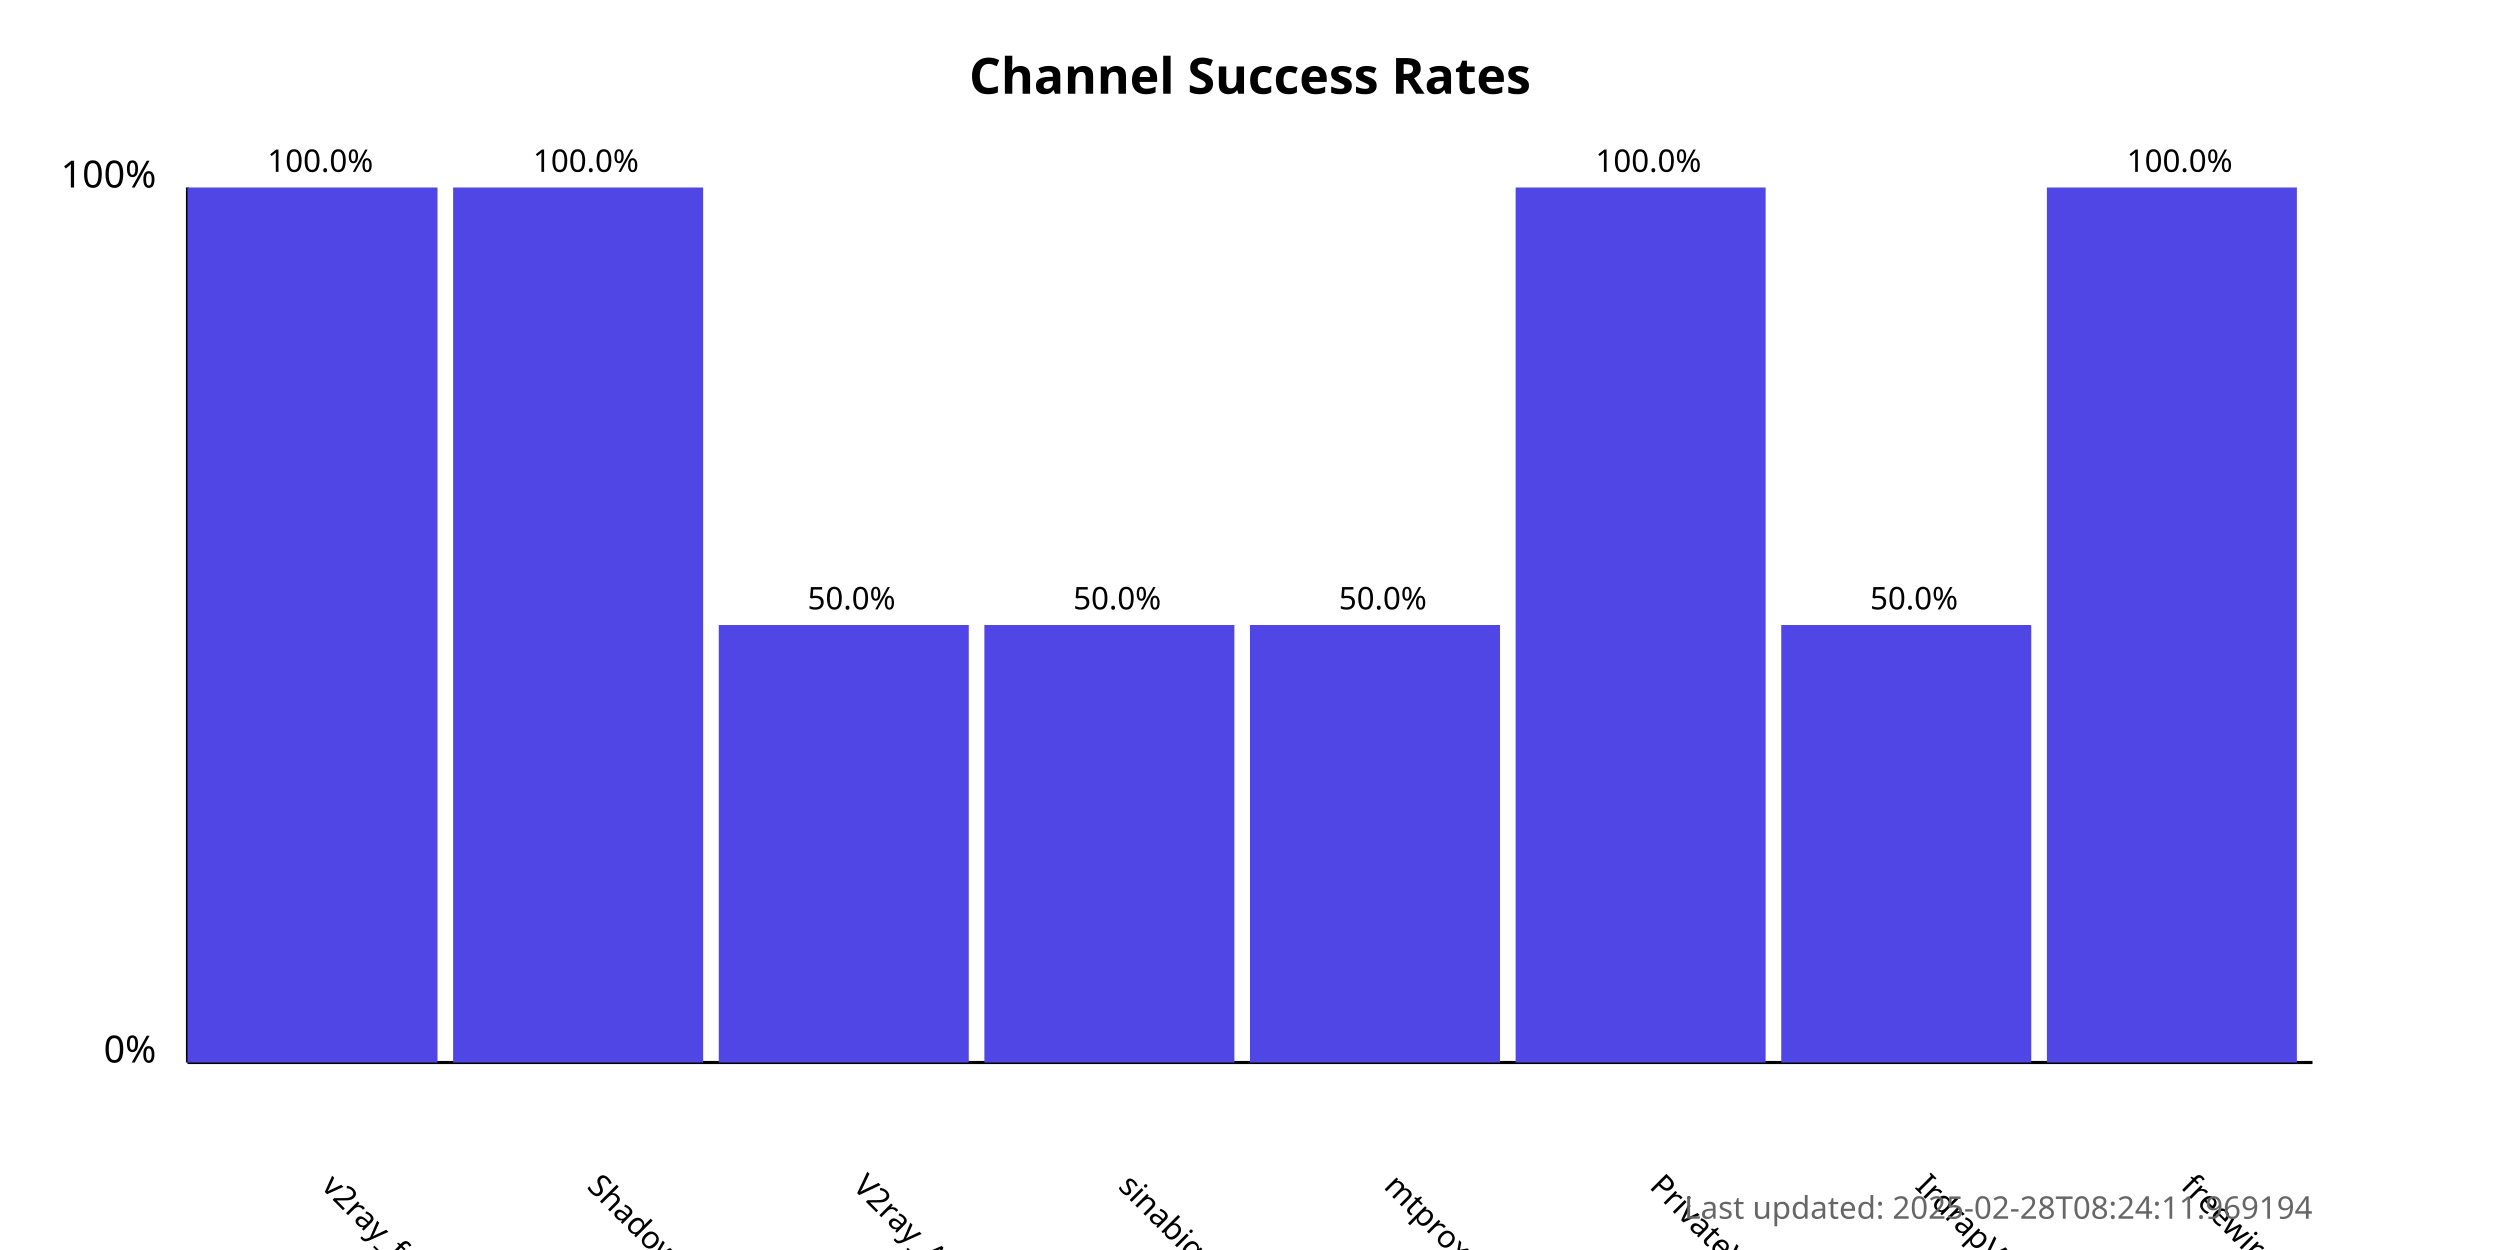
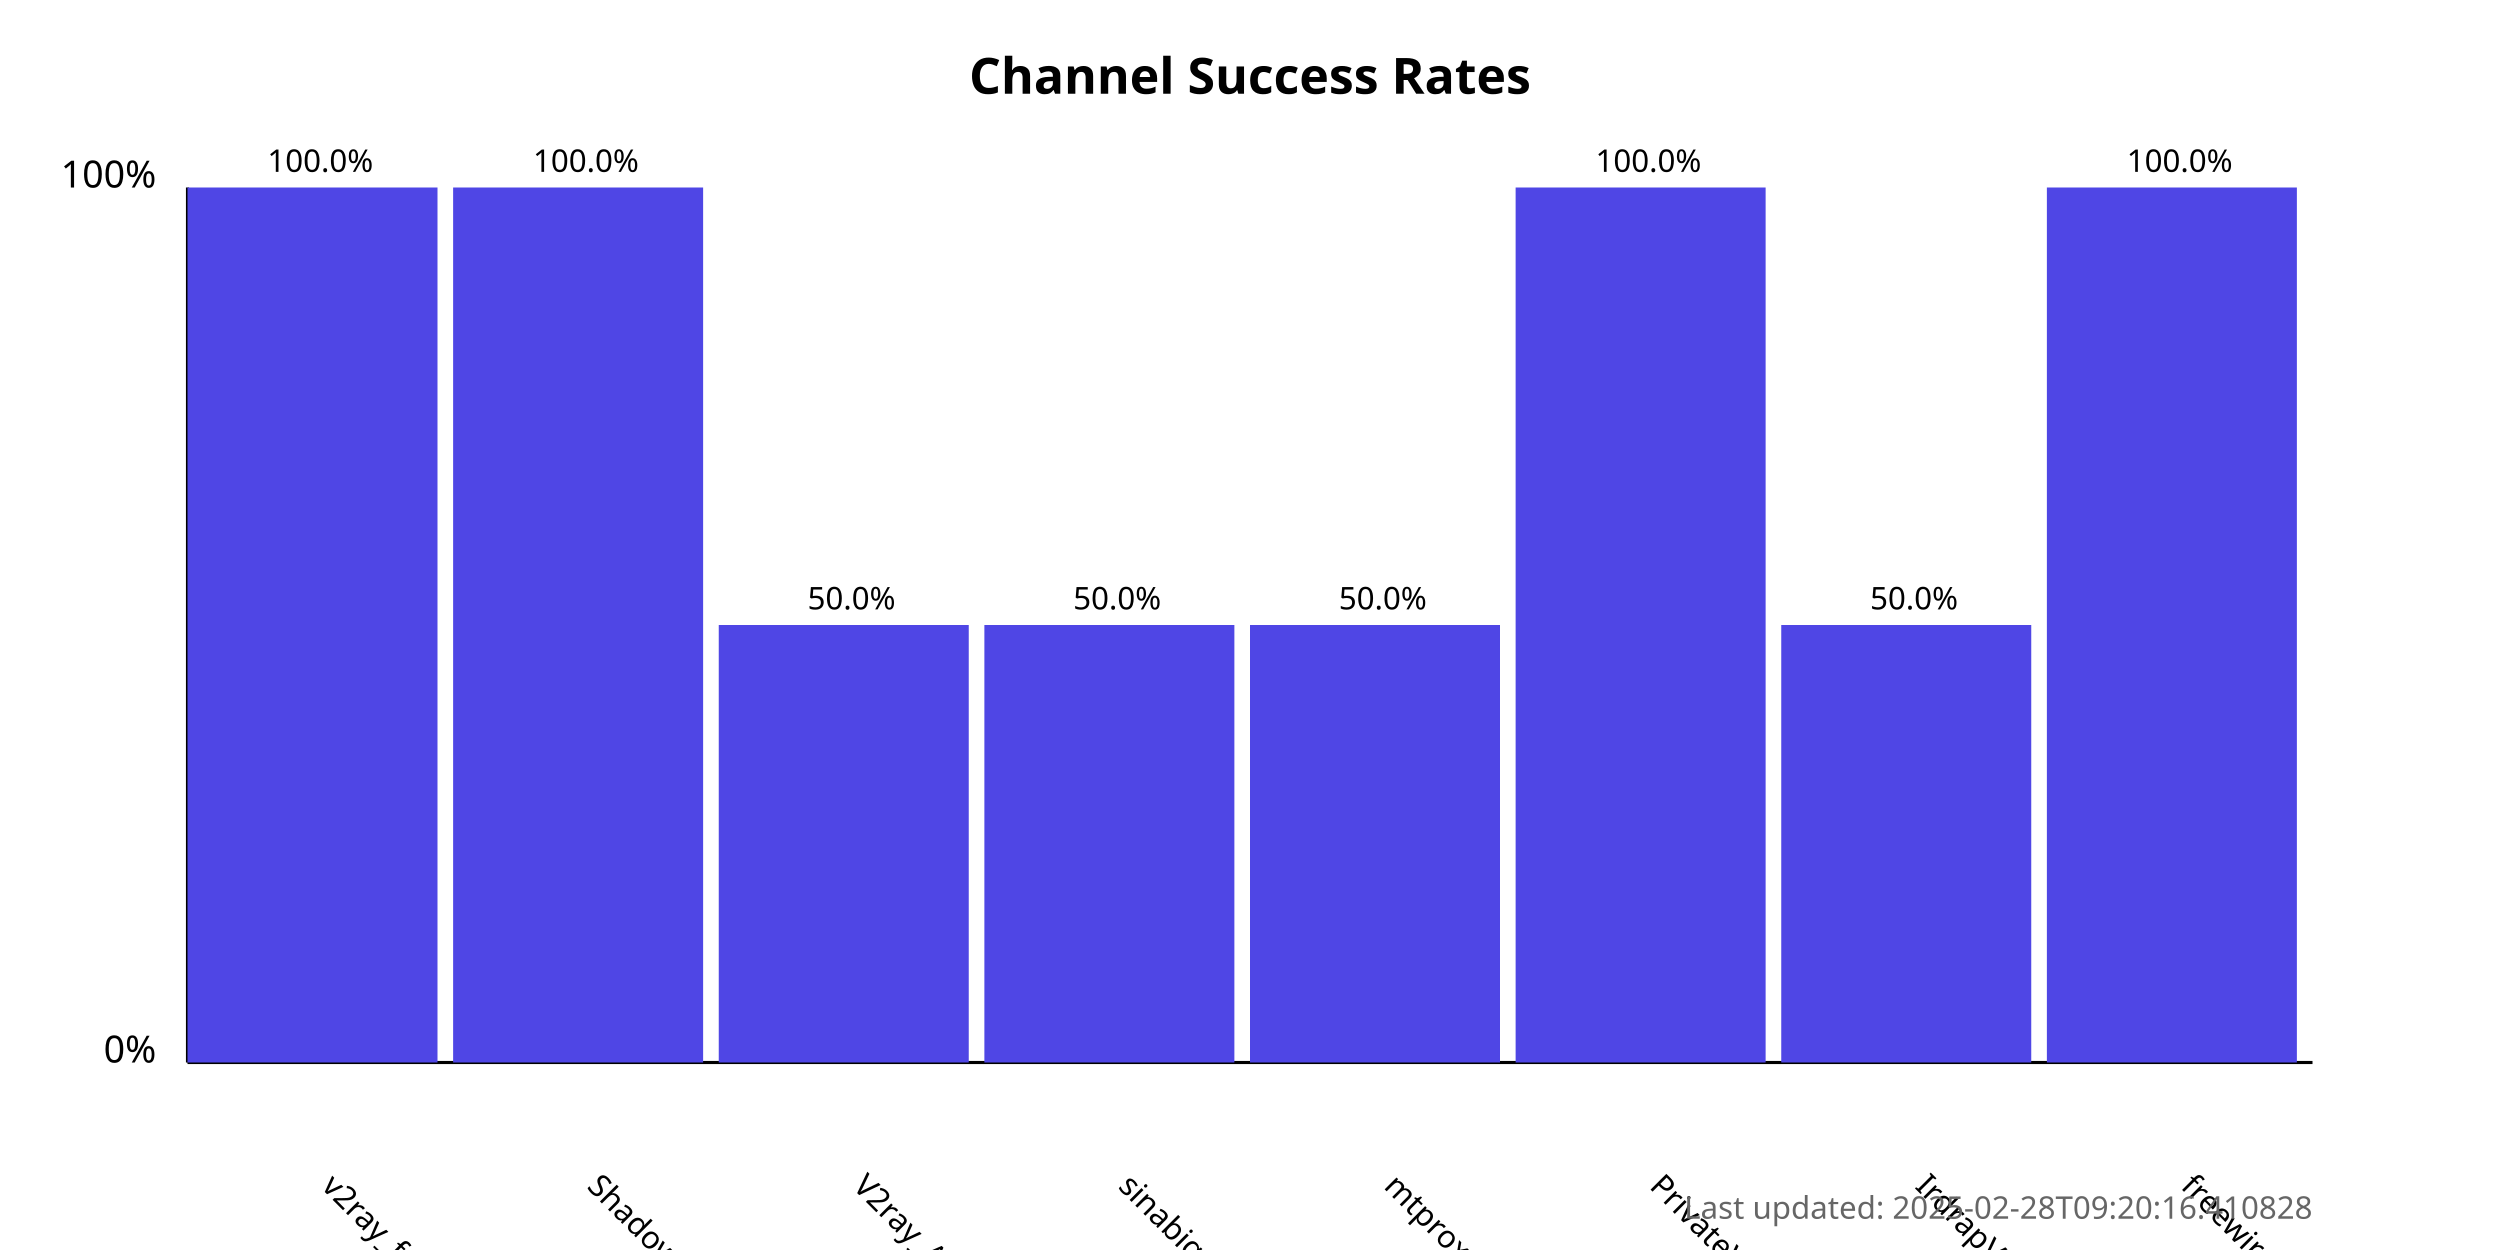
<svg xmlns="http://www.w3.org/2000/svg" width="800" height="400">
  <style>
            .chart-title { font: bold 16px sans-serif; }
            .axis-label { font: 12px sans-serif; }
            .tick-label { font: 10px sans-serif; }
            .bar { fill: #4f46e5; }
            .bar:hover { fill: #6366f1; }
            .timestamp { font: 10px sans-serif; fill: #666; }
        </style>
  <text x="400.0" y="30" text-anchor="middle" class="chart-title">
            Channel Success Rates
        </text>
  <line x1="60" y1="340" x2="60" y2="60" stroke="black" stroke-width="1" />
  <line x1="60" y1="340" x2="740" y2="340" stroke="black" stroke-width="1" />
  <text x="50" y="340" text-anchor="end" class="axis-label">0%</text>
  <text x="50" y="60" text-anchor="end" class="axis-label">100%</text>
  <g>
    <rect x="60" y="60.0" width="80.0" height="280.0" class="bar" />
    <text x="102.5" y="380" transform="rotate(45, 102.5, 380)" text-anchor="start" class="tick-label">
                v2ray_free_conf
            </text>
    <text x="102.5" y="55.0" text-anchor="middle" class="tick-label">
                100.0%
            </text>
  </g>
  <g>
    <rect x="145.0" y="60.0" width="80.0" height="280.0" class="bar" />
    <text x="187.5" y="380" transform="rotate(45, 187.5, 380)" text-anchor="start" class="tick-label">
                ShadowProxy66
            </text>
    <text x="187.5" y="55.0" text-anchor="middle" class="tick-label">
                100.0%
            </text>
  </g>
  <g>
    <rect x="230.0" y="200.0" width="80.0" height="140.0" class="bar" />
    <text x="272.5" y="380" transform="rotate(45, 272.5, 380)" text-anchor="start" class="tick-label">
                V2ray_Alpha
            </text>
    <text x="272.5" y="195.0" text-anchor="middle" class="tick-label">
                50.0%
            </text>
  </g>
  <g>
    <rect x="315.0" y="200.0" width="80.0" height="140.0" class="bar" />
    <text x="357.5" y="380" transform="rotate(45, 357.5, 380)" text-anchor="start" class="tick-label">
                sinabigo
            </text>
    <text x="357.5" y="195.0" text-anchor="middle" class="tick-label">
                50.0%
            </text>
  </g>
  <g>
    <rect x="400.0" y="200.0" width="80.0" height="140.0" class="bar" />
    <text x="442.5" y="380" transform="rotate(45, 442.5, 380)" text-anchor="start" class="tick-label">
                mtproxy_lists
            </text>
    <text x="442.5" y="195.0" text-anchor="middle" class="tick-label">
                50.0%
            </text>
  </g>
  <g>
    <rect x="485.0" y="60.0" width="80.0" height="280.0" class="bar" />
    <text x="527.5" y="380" transform="rotate(45, 527.5, 380)" text-anchor="start" class="tick-label">
                PrivateVPNs
            </text>
    <text x="527.5" y="55.0" text-anchor="middle" class="tick-label">
                100.0%
            </text>
  </g>
  <g>
    <rect x="570.0" y="200.0" width="80.0" height="140.0" class="bar" />
    <text x="612.5" y="380" transform="rotate(45, 612.5, 380)" text-anchor="start" class="tick-label">
                IrdrapVPNnews
            </text>
    <text x="612.5" y="195.0" text-anchor="middle" class="tick-label">
                50.0%
            </text>
  </g>
  <g>
    <rect x="655.0" y="60.0" width="80.0" height="280.0" class="bar" />
    <text x="697.5" y="380" transform="rotate(45, 697.5, 380)" text-anchor="start" class="tick-label">
                freewireguard
            </text>
    <text x="697.5" y="55.0" text-anchor="middle" class="tick-label">
                100.0%
            </text>
  </g>
  <text x="740" y="390" text-anchor="end" class="timestamp">
-             Last updated: 2025-02-28T08:24:11.969194
+             Last updated: 2025-02-28T09:20:16.410828
        </text>
</svg>
